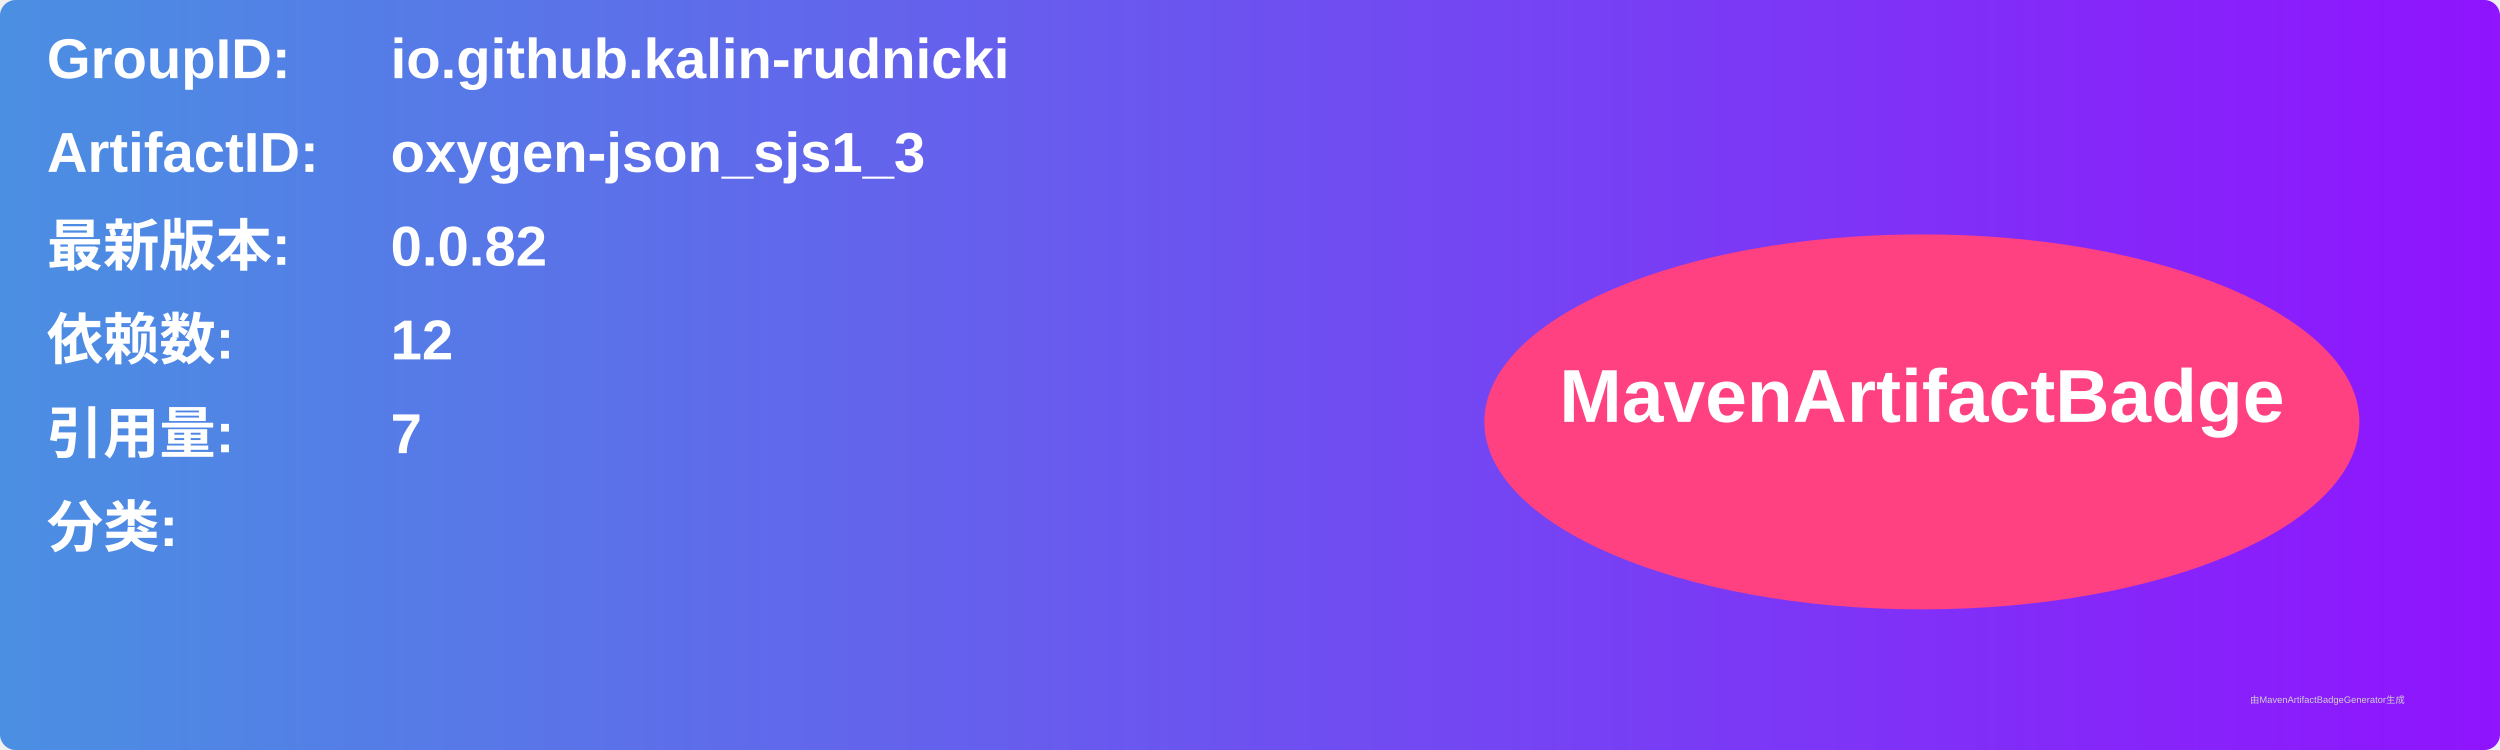
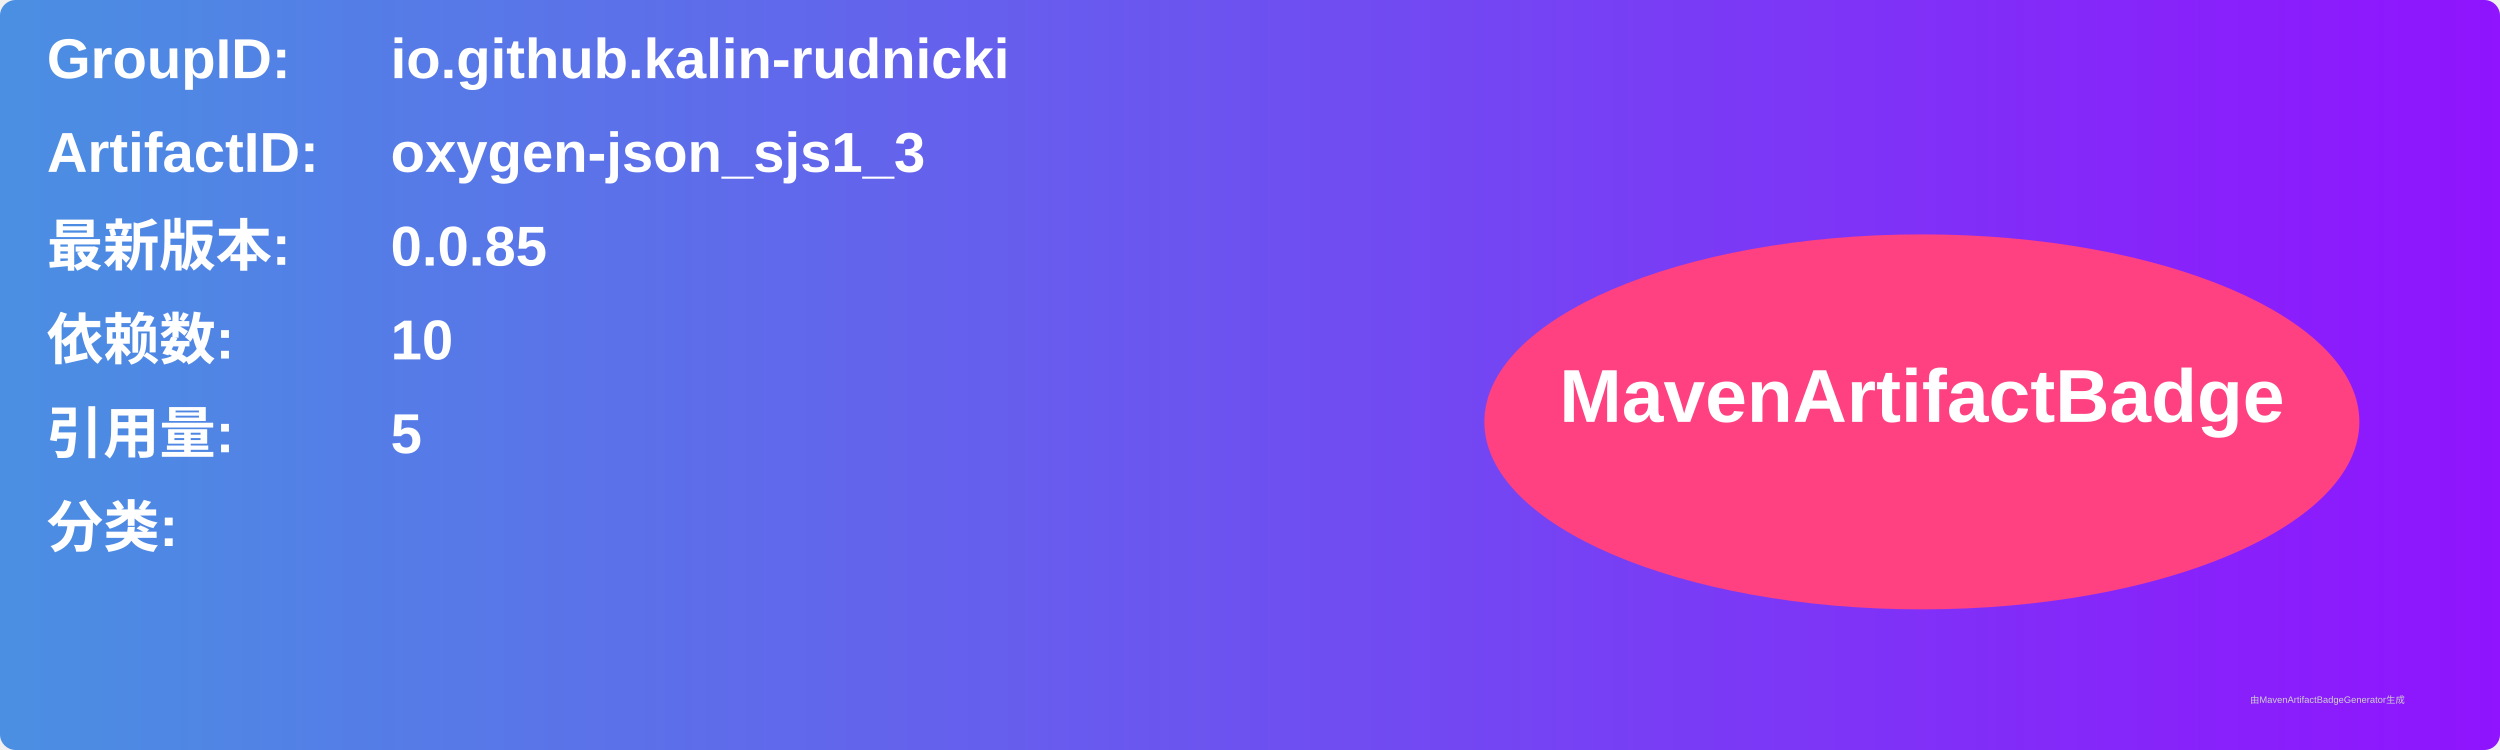
<svg xmlns="http://www.w3.org/2000/svg" width="800" height="240" viewBox="0 0 800 240">
  <linearGradient id="grad" x1="0%" y1="0%" x2="100%" y2="0%">
    <stop offset="0%" stop-color="#4a90e2" />
    <stop offset="100%" stop-color="#9013fe" />
  </linearGradient>
  <rect width="100%" height="100%" rx="5" ry="5" fill="url(#grad)" />
  <g transform="translate(15, 15)">
    <text x="0" y="10" font-family="Arial" font-size="18" fill="white" font-weight="bold" width="260">GroupID:</text>
    <text x="110" y="10" font-family="Arial" font-size="18" fill="white" font-weight="bold" width="460">io.github.kalin-rudnicki</text>
    <text x="0" y="40" font-family="Arial" font-size="18" fill="white" font-weight="bold" width="260">ArtifactID:</text>
    <text x="110" y="40" font-family="Arial" font-size="18" fill="white" font-weight="bold" width="460">oxygen-json_sjs1_3</text>
    <text x="0" y="70" font-family="Arial" font-size="18" fill="white" font-weight="bold">最新版本:</text>
    <text x="110" y="70" font-family="Arial" font-size="18" fill="white" font-weight="bold">
-       <tspan font-weight="bold">0.0.82</tspan>
+       <tspan font-weight="bold">0.0.85</tspan>
    </text>
    <text x="0" y="100" font-family="Arial" font-size="18" fill="white" font-weight="bold">依赖数: </text>
    <text x="110" y="100" font-family="Arial" font-size="18" fill="white">
-       <tspan font-weight="bold">12</tspan>
+       <tspan font-weight="bold">10</tspan>
    </text>
    <text x="0" y="130" font-family="Arial" font-size="18" fill="white" font-weight="bold">引用量: </text>
    <text x="110" y="130" font-family="Arial" font-size="18" fill="white">
-       <tspan font-weight="bold">7</tspan>
+       <tspan font-weight="bold">5</tspan>
    </text>
    <text x="0" y="160" font-family="Arial" font-size="18" fill="white" font-weight="bold">分类:</text>
    <text x="10" y="190" font-family="Arial" font-size="10" fill="white">
      <tspan font-weight="bold" />
    </text>
    <ellipse cx="600" cy="120" rx="140" ry="60" fill="#ff4081" />
    <text x="600" y="120" text-anchor="middle" font-family="Arial" font-size="24" fill="white" font-weight="bold">MavenArtifactBadge</text>
  </g>
  <text x="720" y="225" font-family="Arial" font-size="3" fill="#d0d0d0">由MavenArtifactBadgeGenerator生成</text>
</svg>
